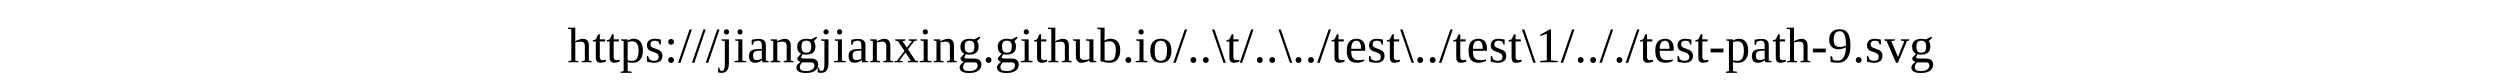
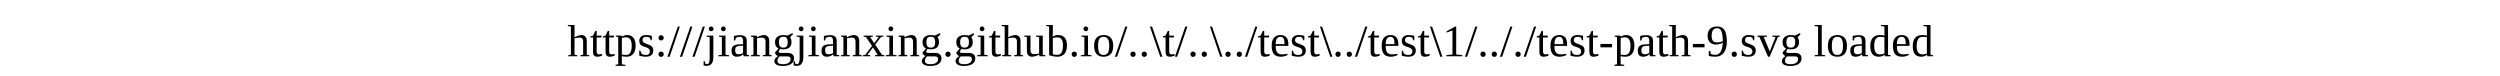
<svg xmlns="http://www.w3.org/2000/svg" width="100%" height="20">
-   <text x="0" y="15">https:///jiangjianxing.github.io/..\t/..\../test\../test\1/.././test-path-9.svg</text>
+   <text x="0" y="15">https:///jiangjianxing.github.io/..\t/..\../test\../test\1/.././test-path-9.svg loaded</text>
</svg>
